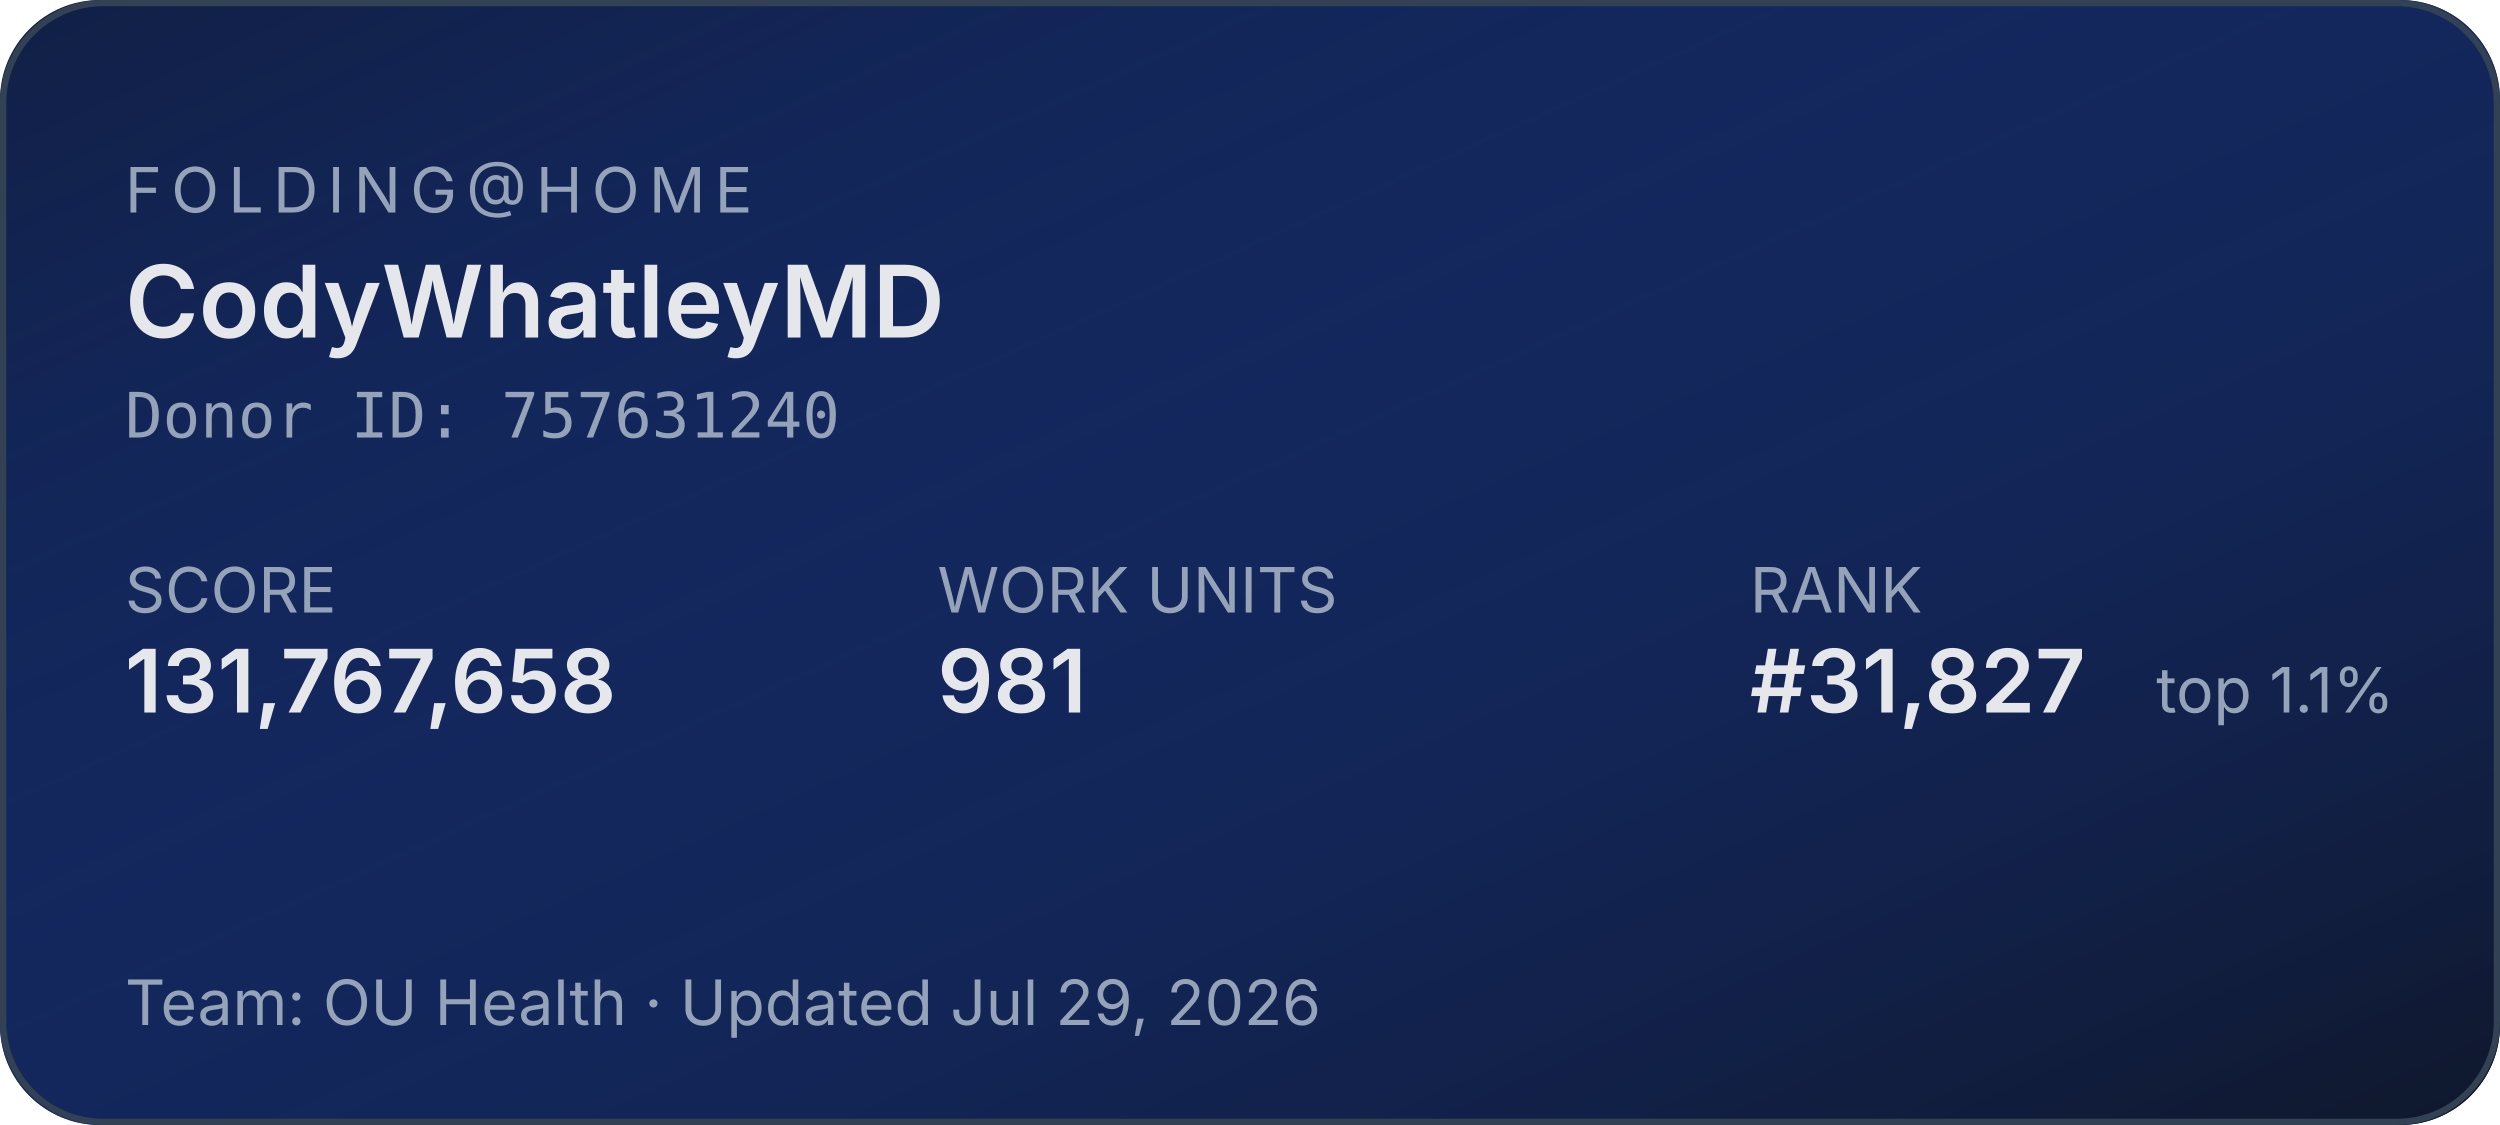
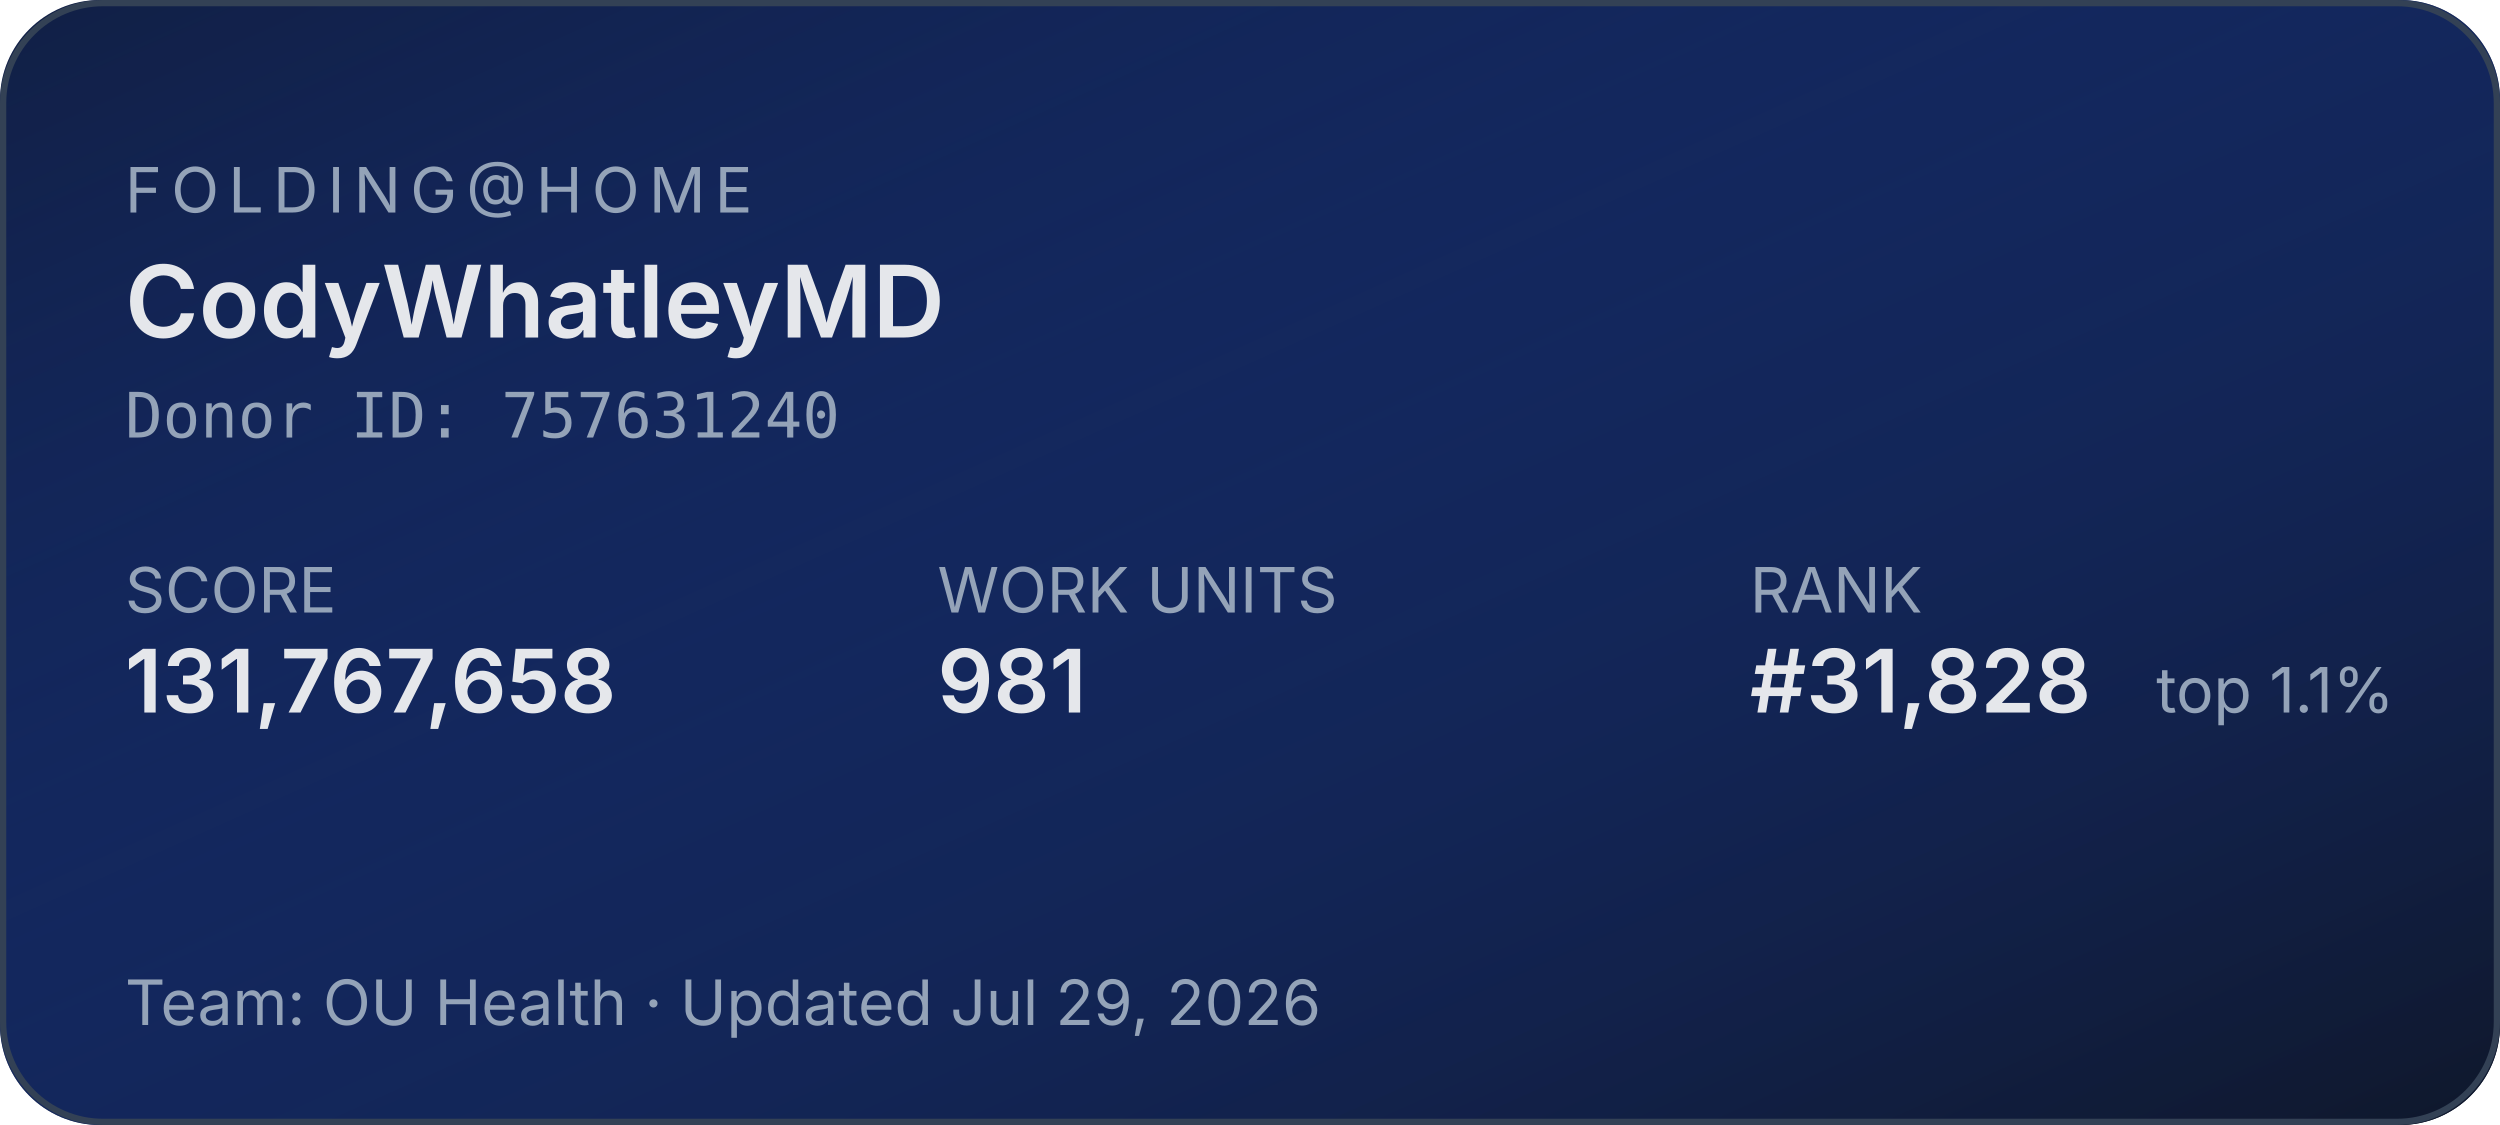
<svg xmlns="http://www.w3.org/2000/svg" width="400" height="180" role="img" aria-label="Folding@home stats for CodyWhatleyMD">
  <defs>
    <linearGradient id="bg" x1="0" y1="0" x2="1" y2="1">
      <stop offset="0%" stop-color="#1d4ed8" stop-opacity="0.15" />
      <stop offset="100%" stop-color="#0f172a" stop-opacity="1" />
    </linearGradient>
  </defs>
  <rect width="400" height="180" rx="16" fill="#0f172a" />
  <rect width="400" height="180" rx="16" fill="url(#bg)" />
  <rect x="0.5" y="0.5" width="399" height="179" rx="16" fill="none" stroke="#334155" stroke-width="1" />
  <g font-family="system-ui,-apple-system,sans-serif">
    <text x="20" y="34" fill="#94a3b8" font-size="10" letter-spacing="1.5" text-transform="uppercase">FOLDING@HOME</text>
    <text x="20" y="54" fill="#e5e7eb" font-size="16" font-weight="600">CodyWhatleyMD</text>
    <text x="20" y="70" fill="#94a3b8" font-size="10" font-family="ui-monospace,monospace">Donor ID: 757631240</text>
    <text x="20" y="98" fill="#94a3b8" font-size="10">SCORE</text>
    <text x="20" y="114" fill="#e5e7eb" font-size="14" font-weight="600">131,767,658</text>
    <text x="150" y="98" fill="#94a3b8" font-size="10">WORK UNITS</text>
    <text x="150" y="114" fill="#e5e7eb" font-size="14" font-weight="600">981</text>
    <text x="280" y="98" fill="#94a3b8" font-size="10">RANK</text>
-     <text x="280" y="114" fill="#e5e7eb" font-size="14" font-weight="600">#31,827</text>
+     <text x="280" y="114" fill="#e5e7eb" font-size="14" font-weight="600">#31,828</text>
    <text x="345" y="114" fill="#94a3b8" font-size="10">top 1.1%</text>
    <text x="20" y="164" fill="#94a3b8" font-size="10">Team: OU Health  ·  Updated Jul 29, 2026</text>
  </g>
</svg>
